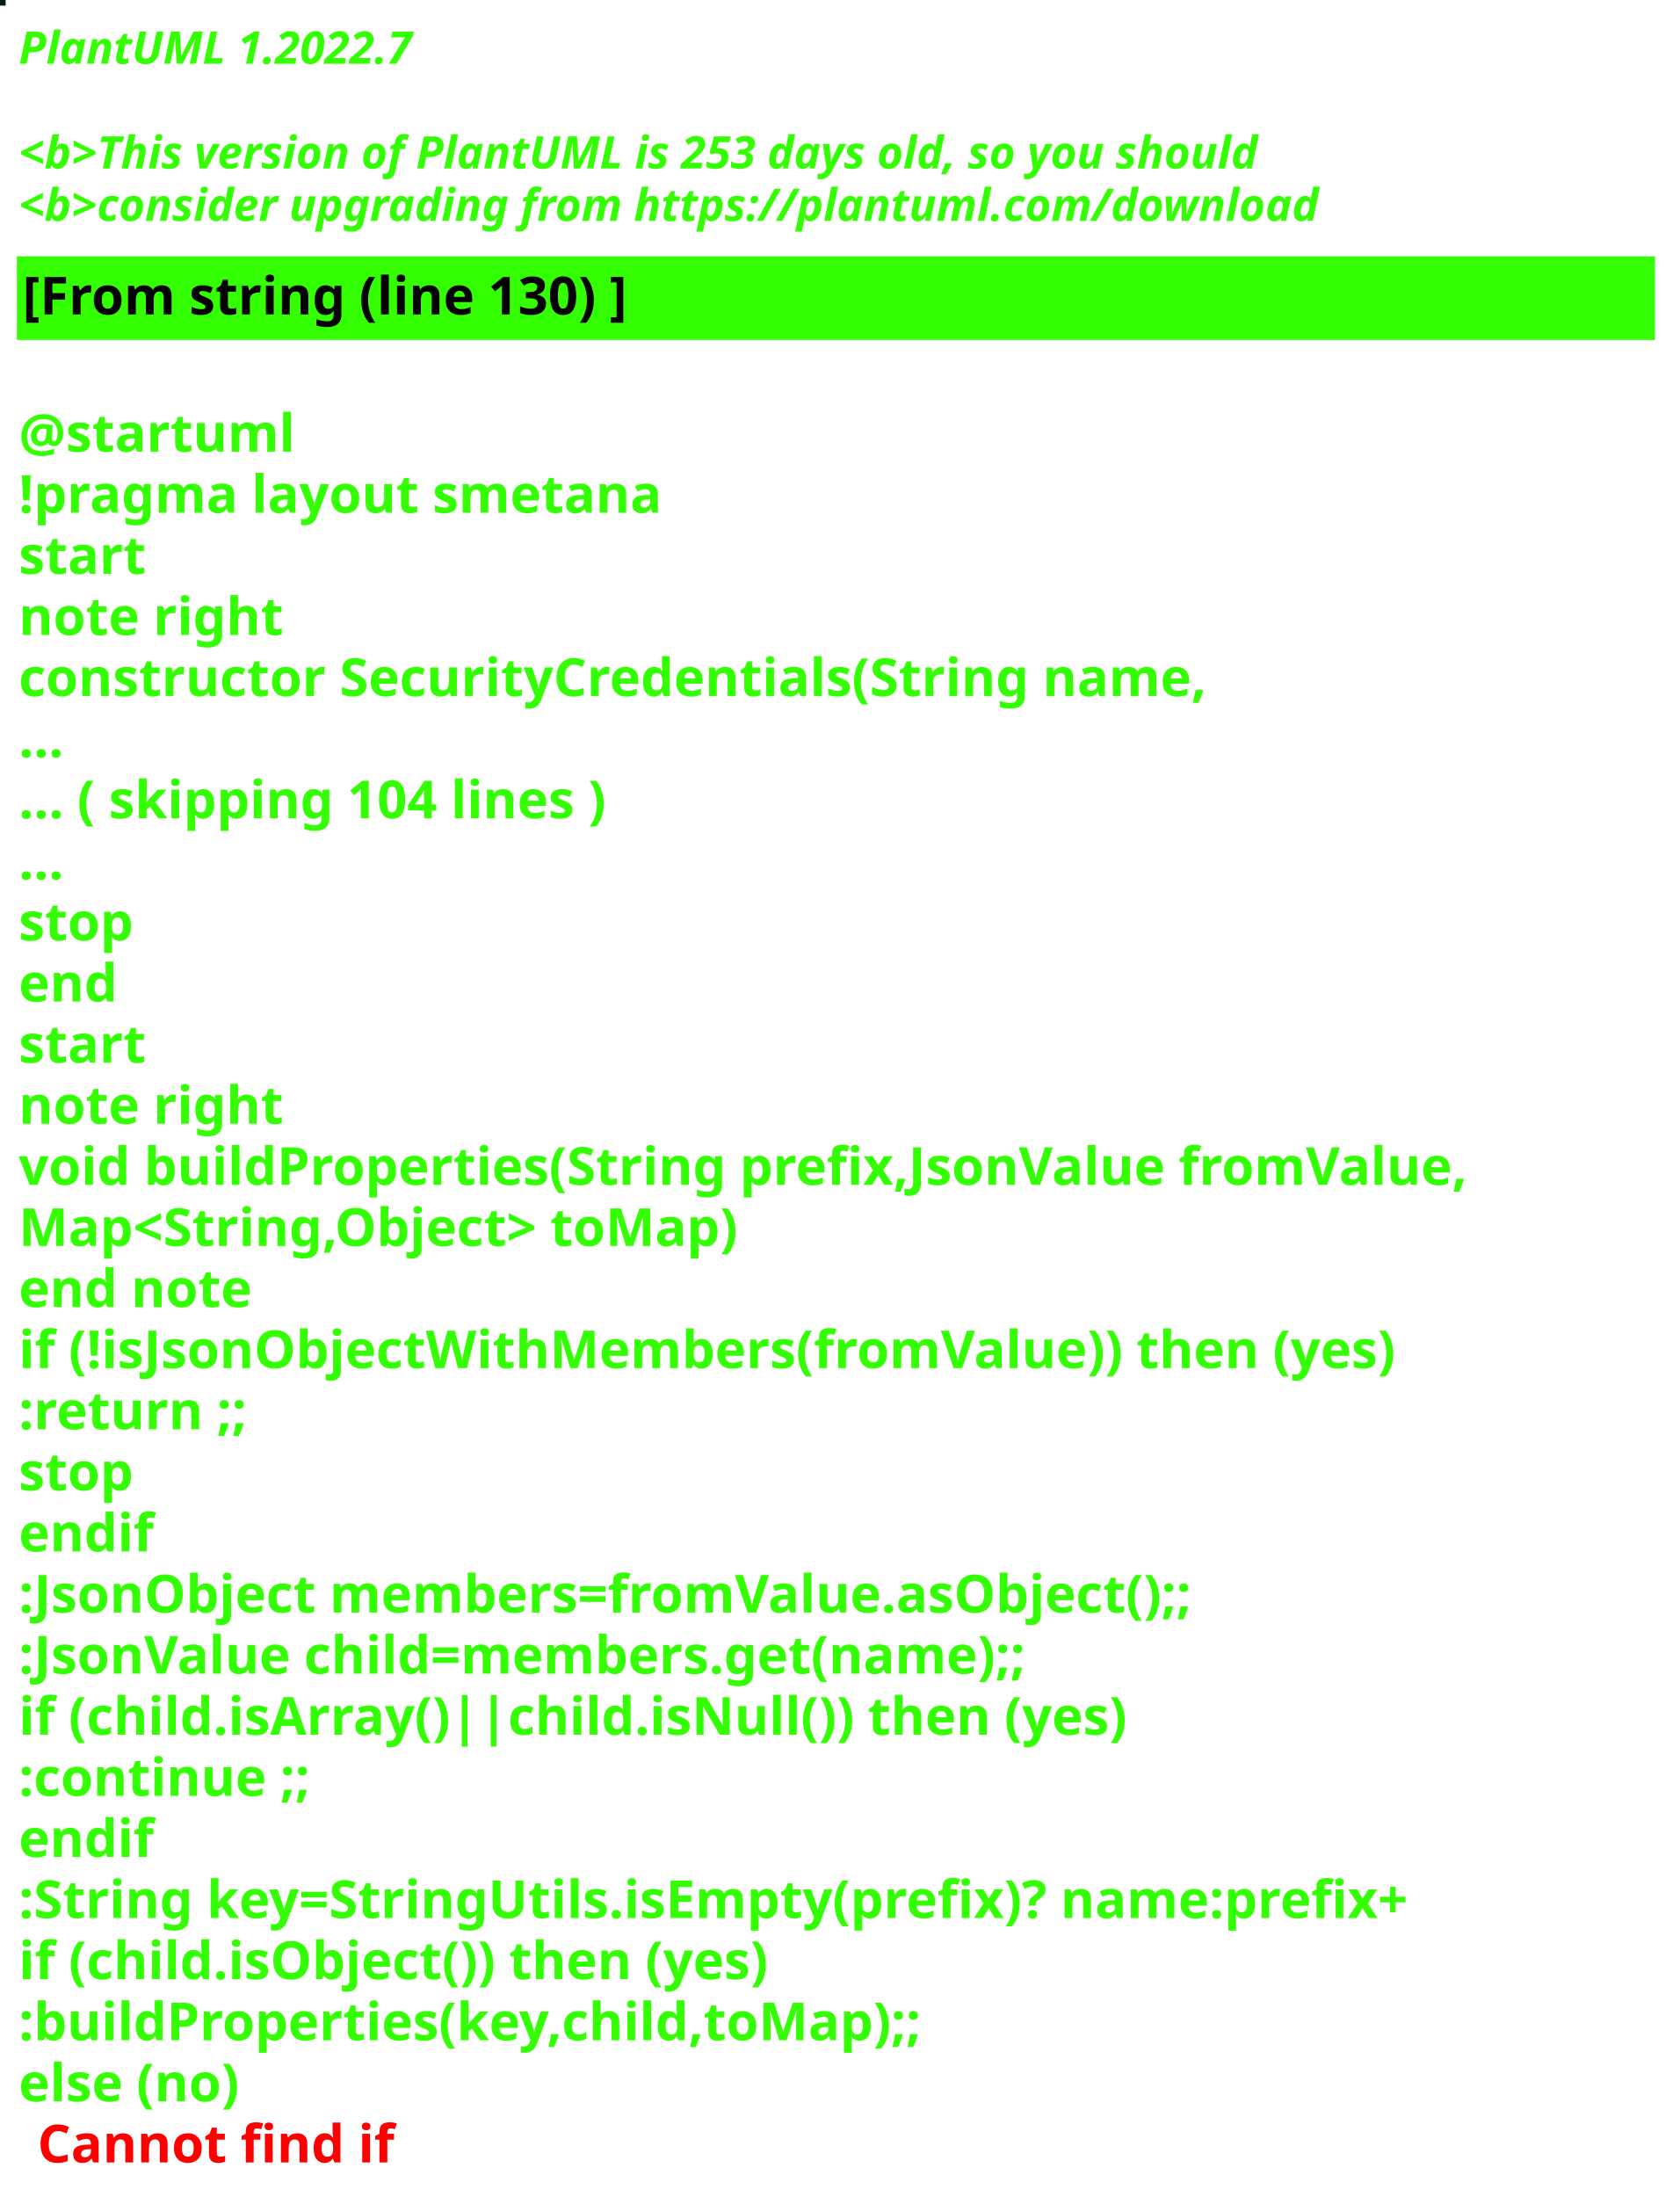
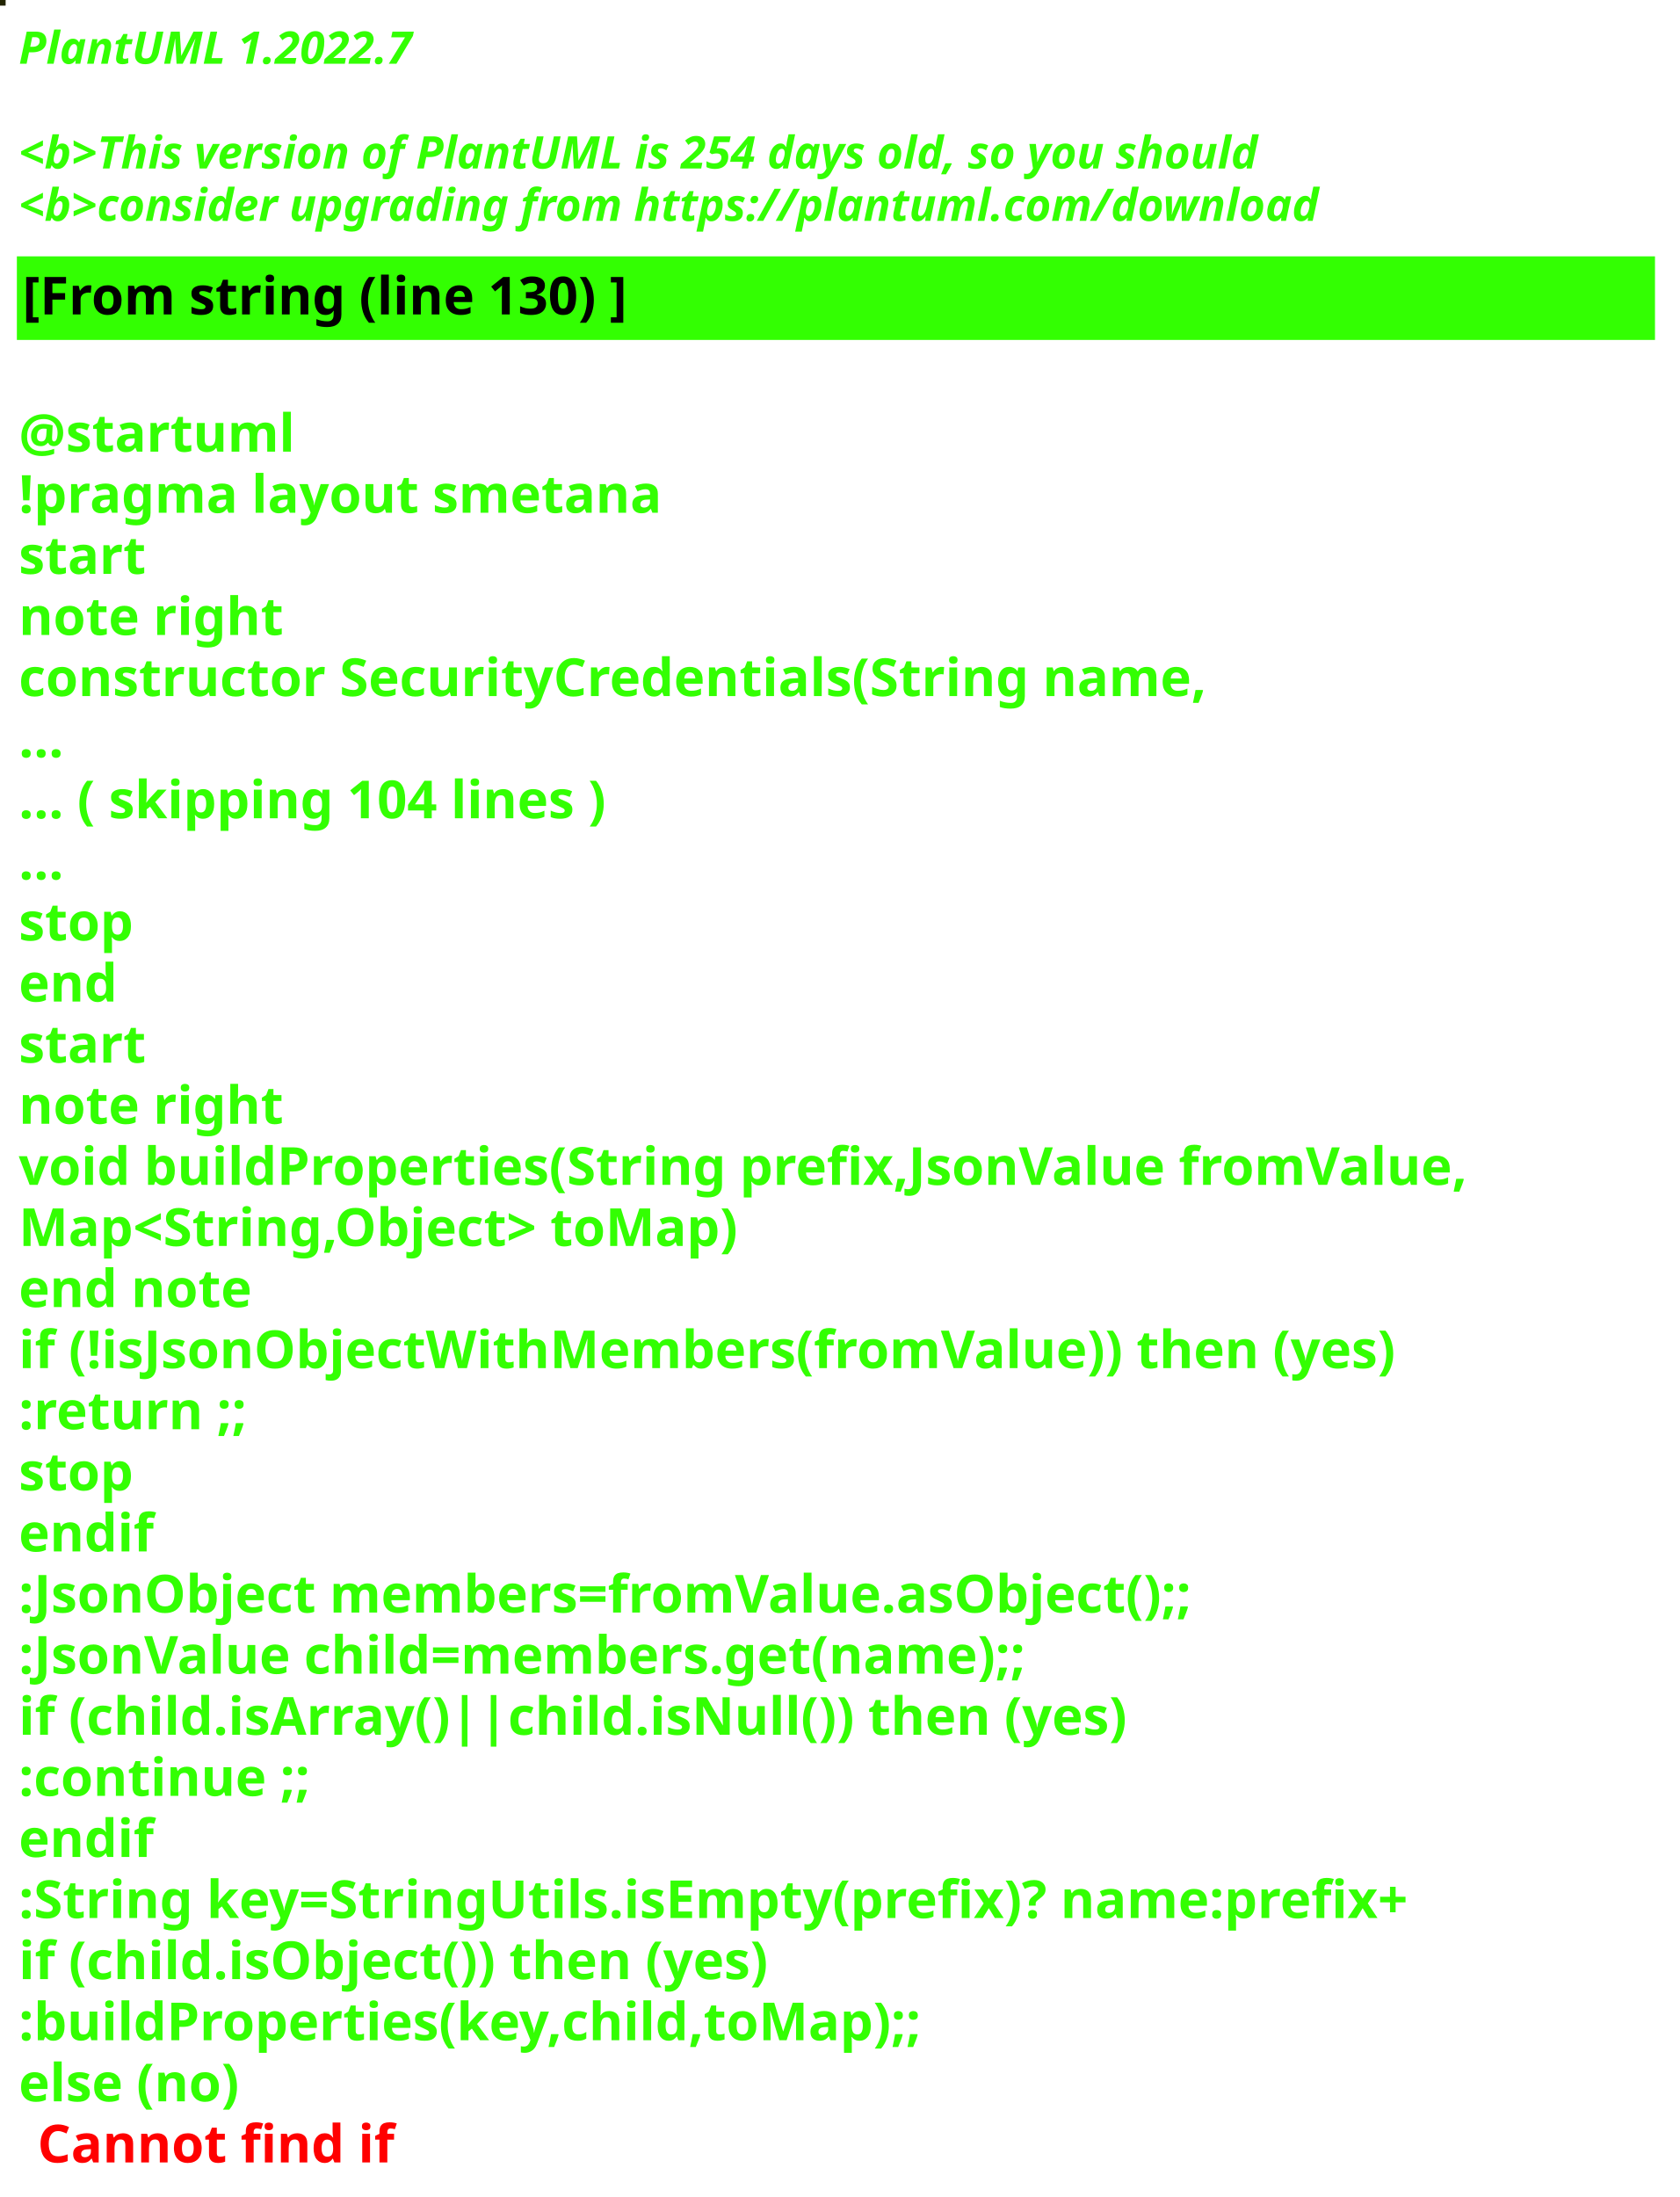
<svg xmlns="http://www.w3.org/2000/svg" contentStyleType="text/css" height="586px" preserveAspectRatio="none" style="width:448px;height:586px;background:#000000;" version="1.1" viewBox="0 0 448 586" width="448px" zoomAndPan="magnify">
  <defs />
  <g>
-     <rect fill="#051E0A" height="1" style="stroke:#051E0A;stroke-width:1.0;" width="1" x="0" y="0" />
+     <rect fill="#222400" height="1" style="stroke:#222400;stroke-width:1.0;" width="1" x="0" y="0" />
    <text fill="#33FF02" font-family="sans-serif" font-size="12" font-style="italic" font-weight="bold" lengthAdjust="spacing" textLength="127" x="5" y="17">PlantUML 1.2022.7</text>
    <text fill="#33FF02" font-family="sans-serif" font-size="12" font-style="italic" font-weight="bold" lengthAdjust="spacing" textLength="4" x="5" y="30.969"> </text>
-     <text fill="#33FF02" font-family="sans-serif" font-size="12" font-style="italic" font-weight="bold" lengthAdjust="spacing" textLength="399" x="5" y="44.938">&lt;b&gt;This version of PlantUML is 253 days old, so you should</text>
+     <text fill="#33FF02" font-family="sans-serif" font-size="12" font-style="italic" font-weight="bold" lengthAdjust="spacing" textLength="399" x="5" y="44.938">&lt;b&gt;This version of PlantUML is 254 days old, so you should</text>
    <text fill="#33FF02" font-family="sans-serif" font-size="12" font-style="italic" font-weight="bold" lengthAdjust="spacing" textLength="408" x="5" y="58.906">&lt;b&gt;consider upgrading from https://plantuml.com/download</text>
    <rect fill="#33FF02" height="21.297" style="stroke:#33FF02;stroke-width:1.0;" width="436" x="5" y="68.875" />
    <text fill="#000000" font-family="sans-serif" font-size="14" font-weight="bold" lengthAdjust="spacing" textLength="188" x="6" y="83.875">[From string (line 130) ]</text>
    <text fill="#33FF02" font-family="sans-serif" font-size="14" font-weight="bold" lengthAdjust="spacing" textLength="5" x="5" y="104.172"> </text>
    <text fill="#33FF02" font-family="sans-serif" font-size="14" font-weight="bold" lengthAdjust="spacing" textLength="79" x="5" y="120.469">@startuml</text>
    <text fill="#33FF02" font-family="sans-serif" font-size="14" font-weight="bold" lengthAdjust="spacing" textLength="190" x="5" y="136.766">!pragma layout smetana</text>
    <text fill="#33FF02" font-family="sans-serif" font-size="14" font-weight="bold" lengthAdjust="spacing" textLength="37" x="5" y="153.062">start</text>
    <text fill="#33FF02" font-family="sans-serif" font-size="14" font-weight="bold" lengthAdjust="spacing" textLength="78" x="5" y="169.359">note right</text>
    <text fill="#33FF02" font-family="sans-serif" font-size="14" font-weight="bold" lengthAdjust="spacing" textLength="359" x="5" y="185.656">constructor SecurityCredentials(String name,</text>
    <text fill="#33FF02" font-family="sans-serif" font-size="14" font-weight="bold" lengthAdjust="spacing" textLength="15" x="5" y="201.953">...</text>
    <text fill="#33FF02" font-family="sans-serif" font-size="14" font-weight="bold" lengthAdjust="spacing" textLength="185" x="5" y="218.25">... ( skipping 104 lines )</text>
    <text fill="#33FF02" font-family="sans-serif" font-size="14" font-weight="bold" lengthAdjust="spacing" textLength="15" x="5" y="234.547">...</text>
    <text fill="#33FF02" font-family="sans-serif" font-size="14" font-weight="bold" lengthAdjust="spacing" textLength="35" x="5" y="250.844">stop</text>
    <text fill="#33FF02" font-family="sans-serif" font-size="14" font-weight="bold" lengthAdjust="spacing" textLength="30" x="5" y="267.141">end</text>
    <text fill="#33FF02" font-family="sans-serif" font-size="14" font-weight="bold" lengthAdjust="spacing" textLength="37" x="5" y="283.438">start</text>
    <text fill="#33FF02" font-family="sans-serif" font-size="14" font-weight="bold" lengthAdjust="spacing" textLength="78" x="5" y="299.734">note right</text>
    <text fill="#33FF02" font-family="sans-serif" font-size="14" font-weight="bold" lengthAdjust="spacing" textLength="436" x="5" y="316.031">void buildProperties(String prefix,JsonValue fromValue,</text>
    <text fill="#33FF02" font-family="sans-serif" font-size="14" font-weight="bold" lengthAdjust="spacing" textLength="218" x="5" y="332.328">Map&lt;String,Object&gt; toMap)</text>
    <text fill="#33FF02" font-family="sans-serif" font-size="14" font-weight="bold" lengthAdjust="spacing" textLength="71" x="5" y="348.625">end note</text>
    <text fill="#33FF02" font-family="sans-serif" font-size="14" font-weight="bold" lengthAdjust="spacing" textLength="417" x="5" y="364.922">if (!isJsonObjectWithMembers(fromValue)) then (yes)</text>
    <text fill="#33FF02" font-family="sans-serif" font-size="14" font-weight="bold" lengthAdjust="spacing" textLength="73" x="5" y="381.219">:return ;;</text>
    <text fill="#33FF02" font-family="sans-serif" font-size="14" font-weight="bold" lengthAdjust="spacing" textLength="35" x="5" y="397.516">stop</text>
    <text fill="#33FF02" font-family="sans-serif" font-size="14" font-weight="bold" lengthAdjust="spacing" textLength="40" x="5" y="413.812">endif</text>
    <text fill="#33FF02" font-family="sans-serif" font-size="14" font-weight="bold" lengthAdjust="spacing" textLength="360" x="5" y="430.109">:JsonObject members=fromValue.asObject();;</text>
    <text fill="#33FF02" font-family="sans-serif" font-size="14" font-weight="bold" lengthAdjust="spacing" textLength="309" x="5" y="446.406">:JsonValue child=members.get(name);;</text>
    <text fill="#33FF02" font-family="sans-serif" font-size="14" font-weight="bold" lengthAdjust="spacing" textLength="329" x="5" y="462.703">if (child.isArray()||child.isNull()) then (yes)</text>
    <text fill="#33FF02" font-family="sans-serif" font-size="14" font-weight="bold" lengthAdjust="spacing" textLength="92" x="5" y="479">:continue ;;</text>
    <text fill="#33FF02" font-family="sans-serif" font-size="14" font-weight="bold" lengthAdjust="spacing" textLength="40" x="5" y="495.297">endif</text>
    <text fill="#33FF02" font-family="sans-serif" font-size="14" font-weight="bold" lengthAdjust="spacing" textLength="423" x="5" y="511.594">:String key=StringUtils.isEmpty(prefix)? name:prefix+</text>
    <text fill="#33FF02" font-family="sans-serif" font-size="14" font-weight="bold" lengthAdjust="spacing" textLength="231" x="5" y="527.891">if (child.isObject()) then (yes)</text>
    <text fill="#33FF02" font-family="sans-serif" font-size="14" font-weight="bold" lengthAdjust="spacing" textLength="274" x="5" y="544.188">:buildProperties(key,child,toMap);;</text>
    <text fill="#33FF02" font-family="sans-serif" font-size="14" font-weight="bold" lengthAdjust="spacing" text-decoration="wavy underline" textLength="70" x="5" y="560.484">else (no)</text>
    <text fill="#FF0000" font-family="sans-serif" font-size="14" font-weight="bold" lengthAdjust="spacing" textLength="106" x="10" y="576.781">Cannot find if</text>
  </g>
</svg>
